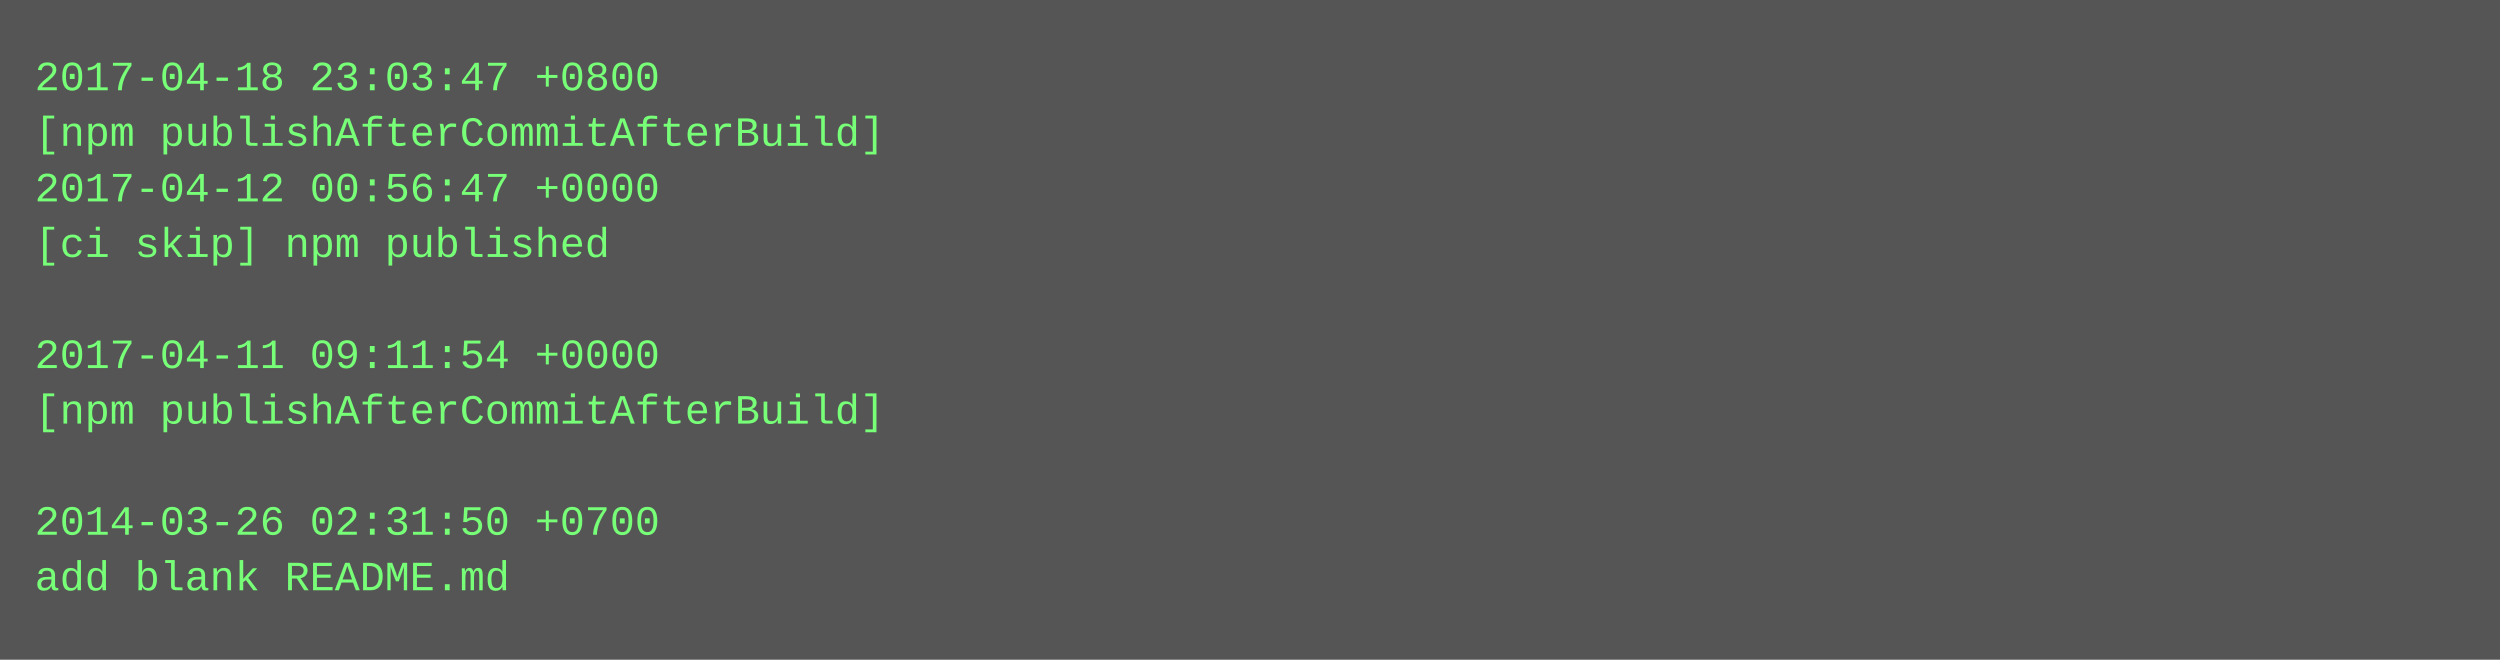
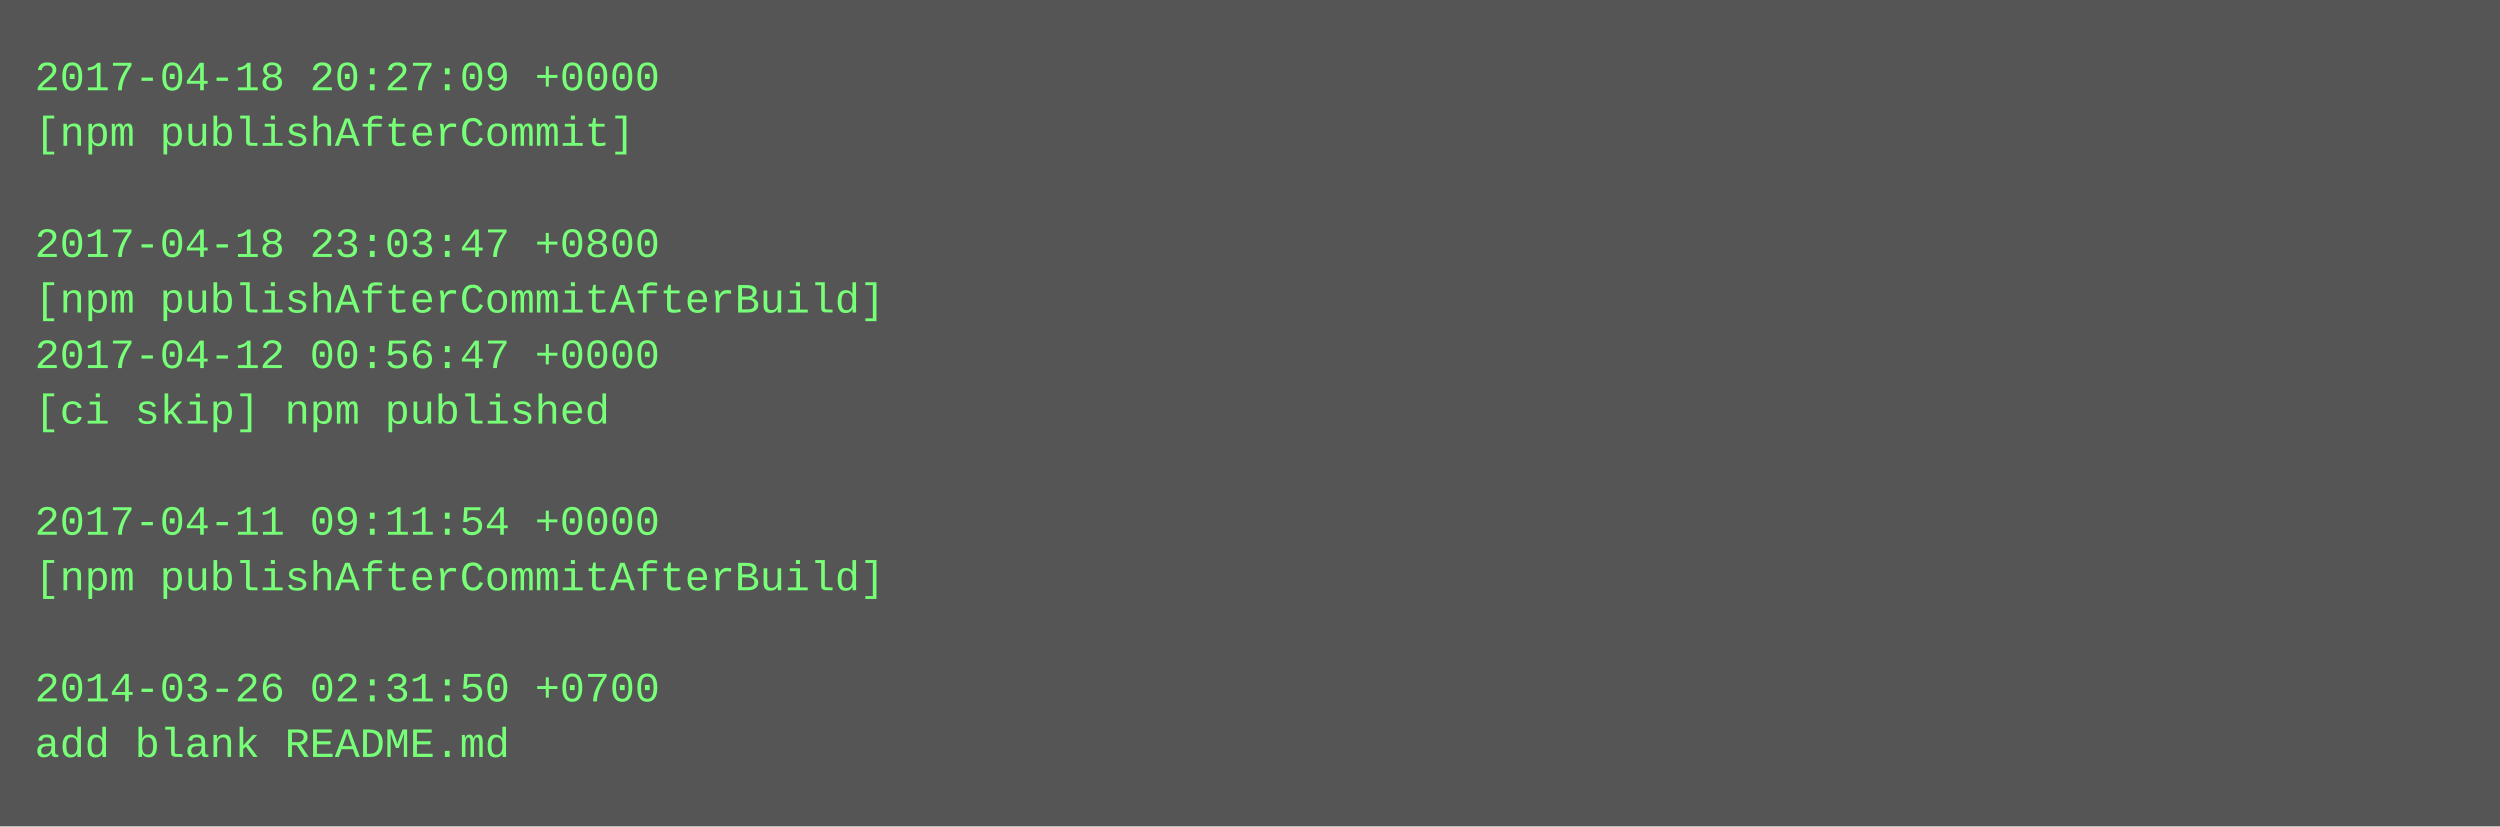
- <svg xmlns="http://www.w3.org/2000/svg" height="190" width="720">
-   <rect height="190" fill="#555" width="720" />
+ <svg xmlns="http://www.w3.org/2000/svg" height="238" width="720">
+   <rect height="238" fill="#555" width="720" />
  <text fill="#7f7" font-family="Courier New" font-size="12" xml:space="preserve">
-     <tspan x="10" y="26">2017-04-18 23:03:47 +0800</tspan>
-     <tspan x="10" y="42">[npm publishAfterCommitAfterBuild]</tspan>
-     <tspan x="10" y="58">2017-04-12 00:56:47 +0000</tspan>
-     <tspan x="10" y="74">[ci skip] npm published</tspan>
-     <tspan x="10" y="90" />
-     <tspan x="10" y="106">2017-04-11 09:11:54 +0000</tspan>
-     <tspan x="10" y="122">[npm publishAfterCommitAfterBuild]</tspan>
+     <tspan x="10" y="26">2017-04-18 20:27:09 +0000</tspan>
+     <tspan x="10" y="42">[npm publishAfterCommit]</tspan>
+     <tspan x="10" y="58" />
+     <tspan x="10" y="74">2017-04-18 23:03:47 +0800</tspan>
+     <tspan x="10" y="90">[npm publishAfterCommitAfterBuild]</tspan>
+     <tspan x="10" y="106">2017-04-12 00:56:47 +0000</tspan>
+     <tspan x="10" y="122">[ci skip] npm published</tspan>
    <tspan x="10" y="138" />
-     <tspan x="10" y="154">2014-03-26 02:31:50 +0700</tspan>
-     <tspan x="10" y="170">add blank README.md</tspan>
+     <tspan x="10" y="154">2017-04-11 09:11:54 +0000</tspan>
+     <tspan x="10" y="170">[npm publishAfterCommitAfterBuild]</tspan>
+     <tspan x="10" y="186" />
+     <tspan x="10" y="202">2014-03-26 02:31:50 +0700</tspan>
+     <tspan x="10" y="218">add blank README.md</tspan>
  </text>
</svg>
